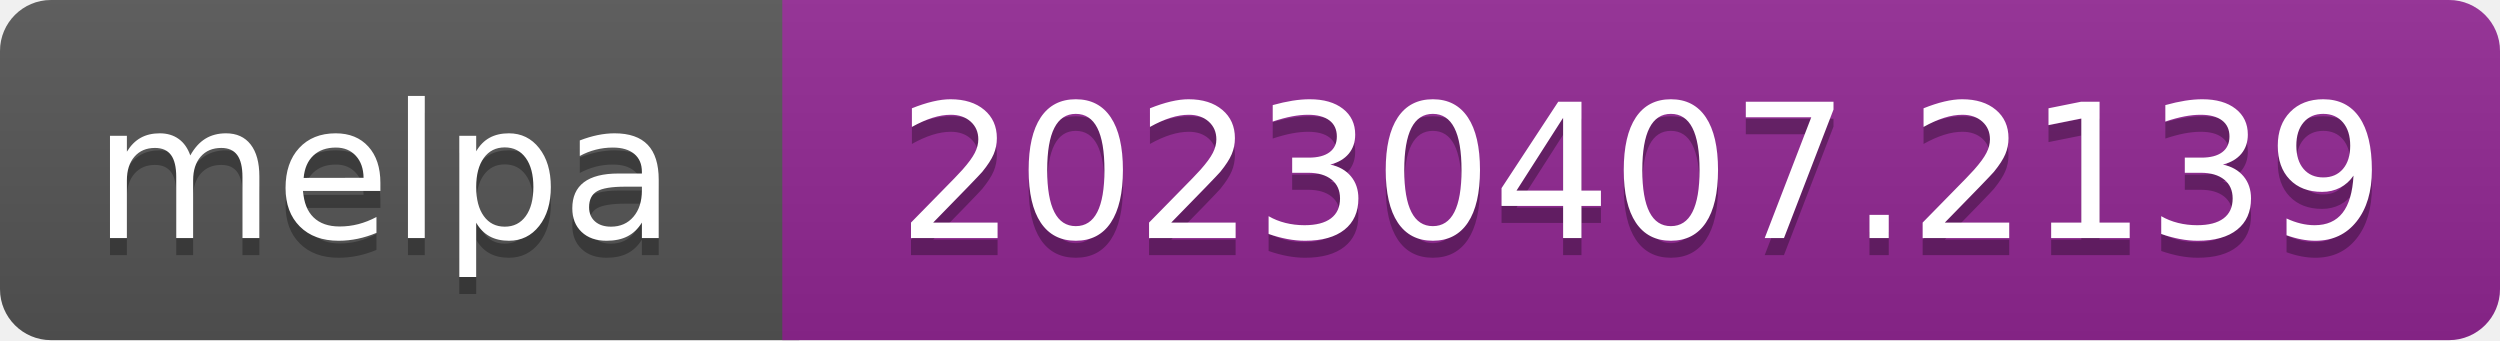
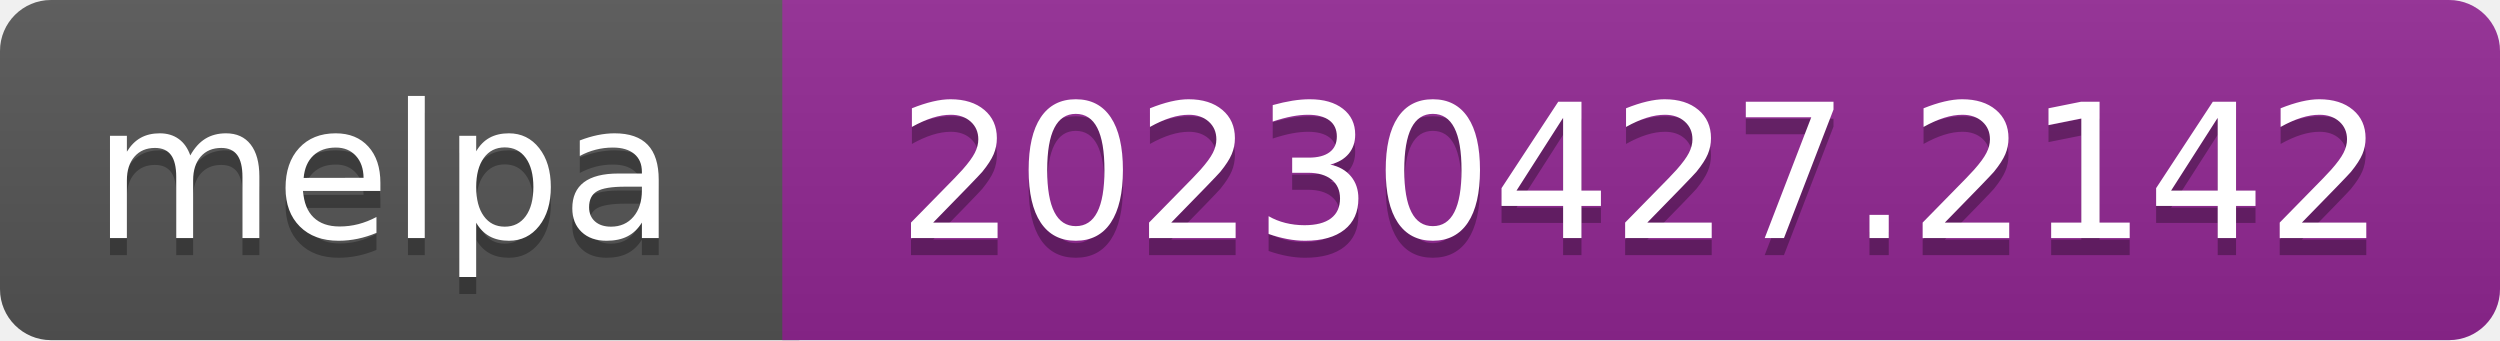
- <svg xmlns="http://www.w3.org/2000/svg" width="147" height="20" role="img" aria-label="melpa: 20230407.2139">
+ <svg xmlns="http://www.w3.org/2000/svg" width="147" height="20" role="img" aria-label="melpa: 20230427.2142">
  <linearGradient id="s" x2="0" y2="100%">
    <stop offset="0" stop-color="#bbb" stop-opacity=".1" />
    <stop offset="1" stop-opacity=".1" />
  </linearGradient>
  <clipPath id="r">
    <rect width="147" height="20" rx="3" fill="#fff" />
  </clipPath>
  <g clip-path="url(#r)">
    <rect width="47" height="20" fill="#555" />
    <rect x="46" width="147" height="20" fill="#922793" />
    <rect width="147" height="20" fill="url(#s)" />
  </g>
  <g fill="#fff" text-anchor="middle" font-family="Verdana,Geneva,DejaVu Sans,sans-serif" font-size="110" text-rendering="geometricPrecision">
    <text aria-hidden="true" x="226" y="150" fill="#010101" fill-opacity=".3" transform="scale(.1)" textLength="343">melpa</text>
    <text x="226" y="140" transform="scale(.1)" fill="#fff" textLength="343">melpa</text>
-     <text aria-hidden="true" x="965" y="150" fill="#010101" fill-opacity=".3" transform="scale(.1)" textLength="875">20230407.2139</text>
-     <text x="965" y="140" transform="scale(.1)" fill="#fff" textLength="875">20230407.2139</text>
+     <text aria-hidden="true" x="965" y="150" fill="#010101" fill-opacity=".3" transform="scale(.1)" textLength="875">20230427.2142</text>
+     <text x="965" y="140" transform="scale(.1)" fill="#fff" textLength="875">20230427.2142</text>
  </g>
</svg>
